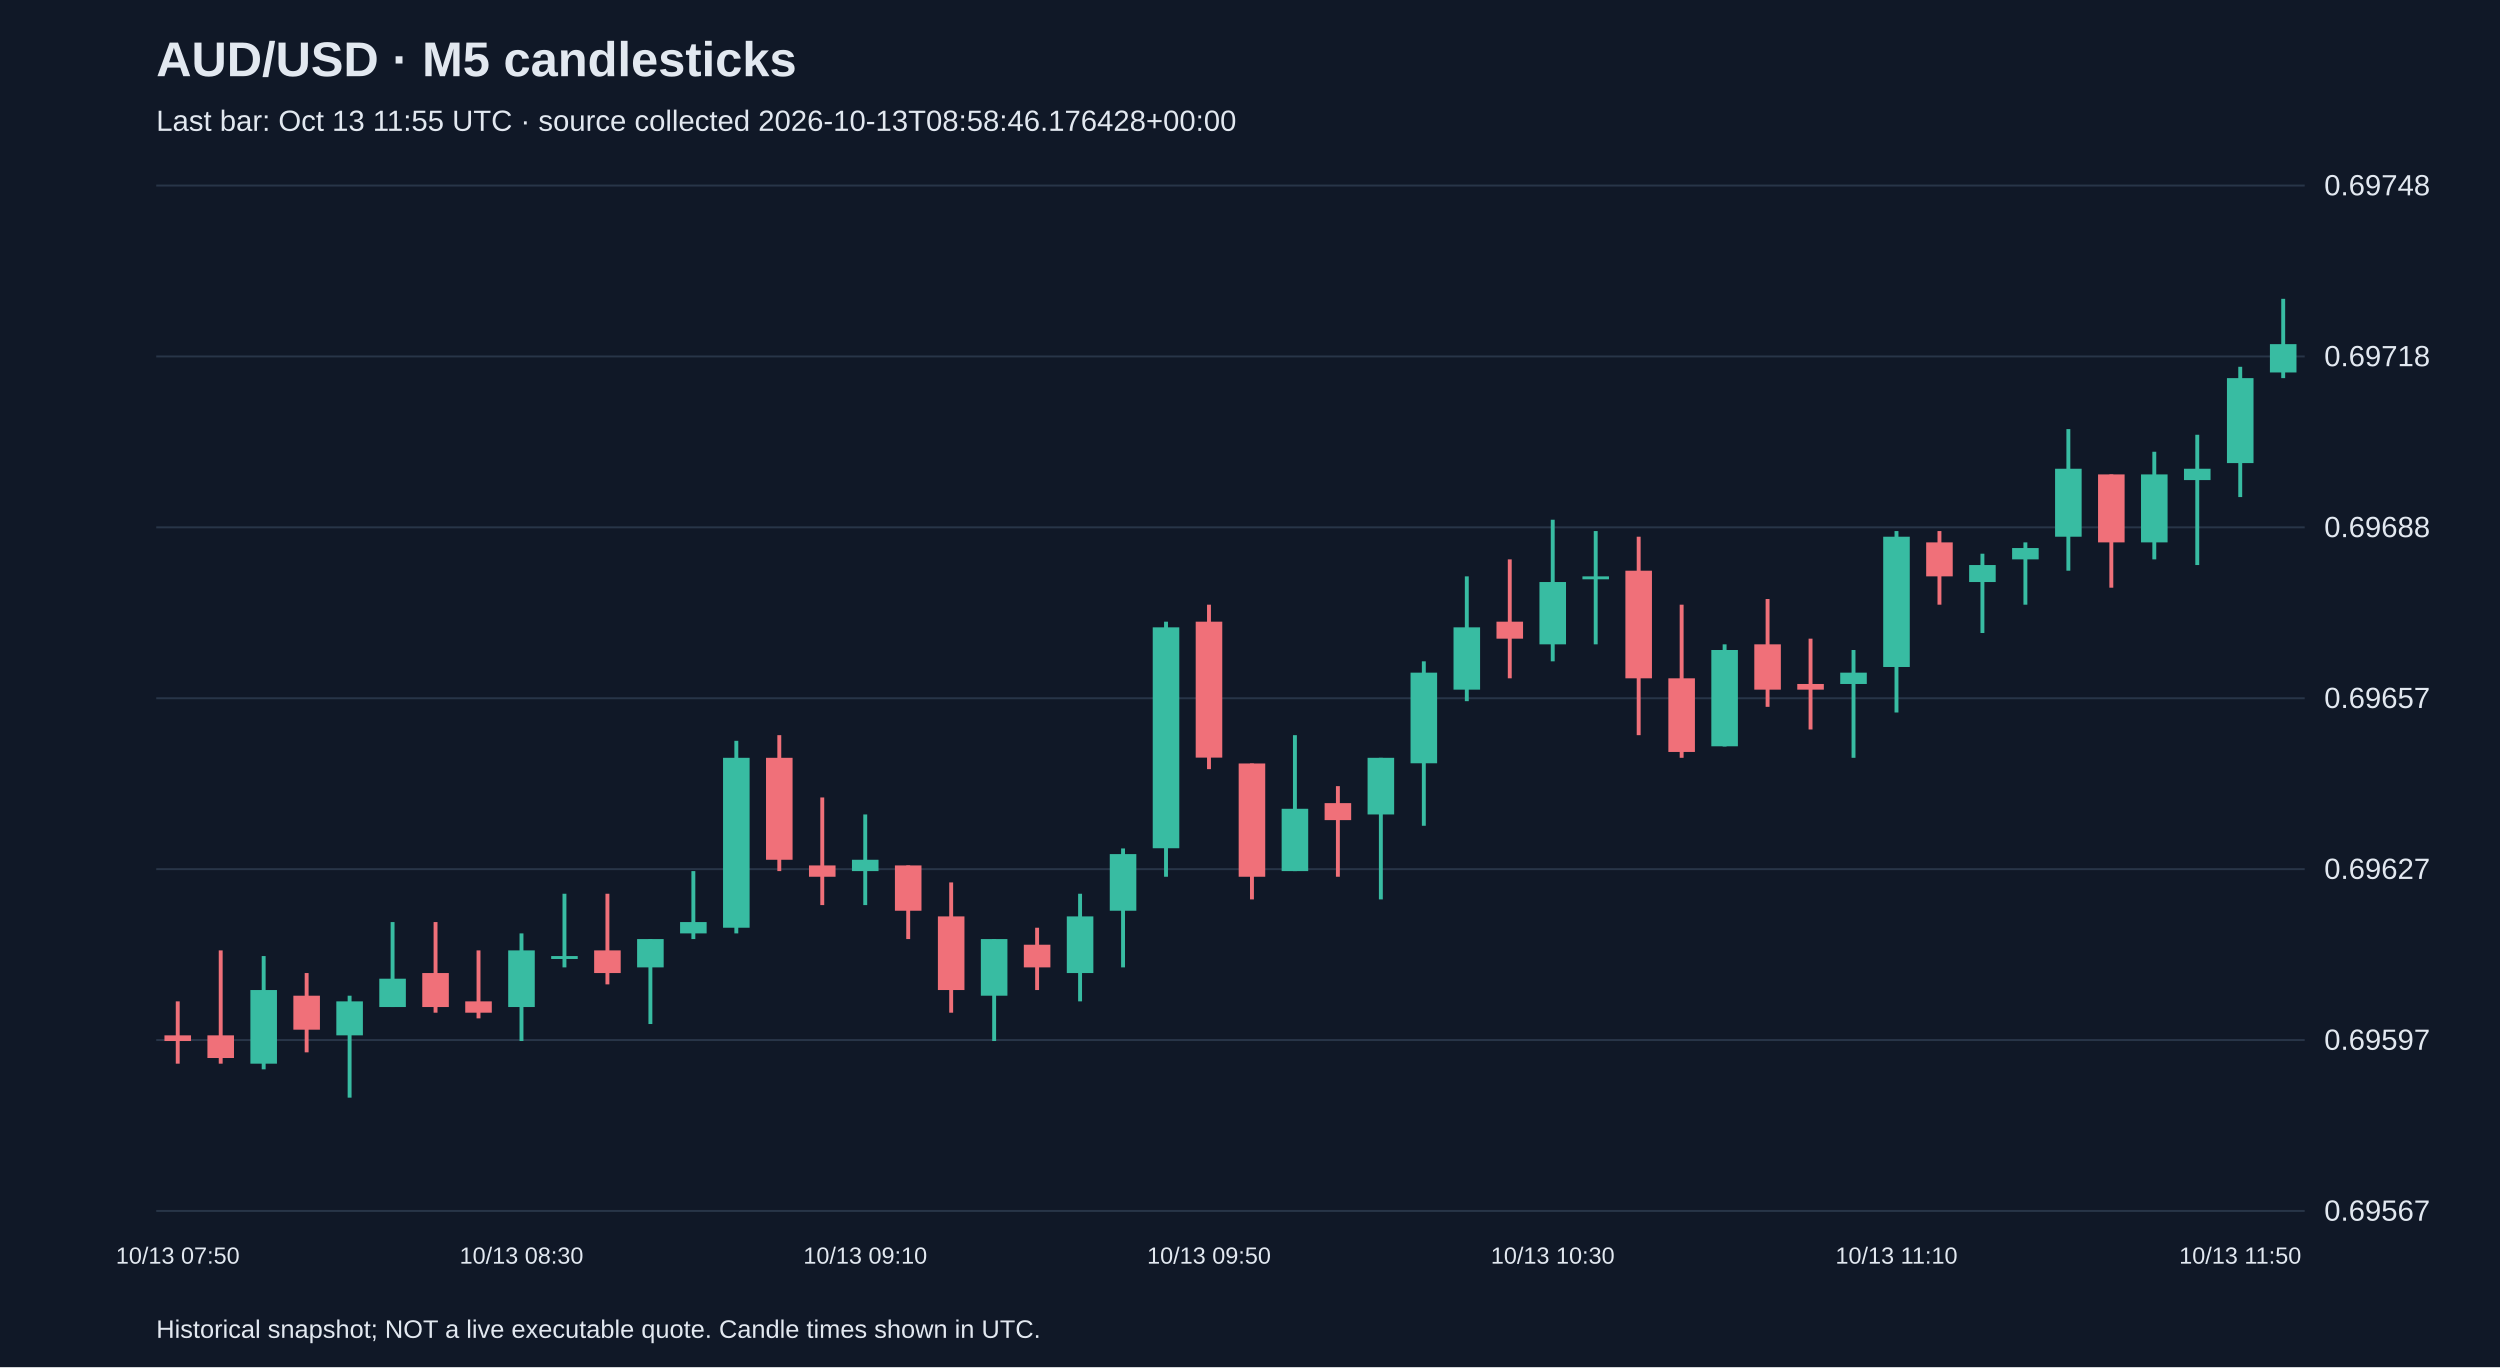
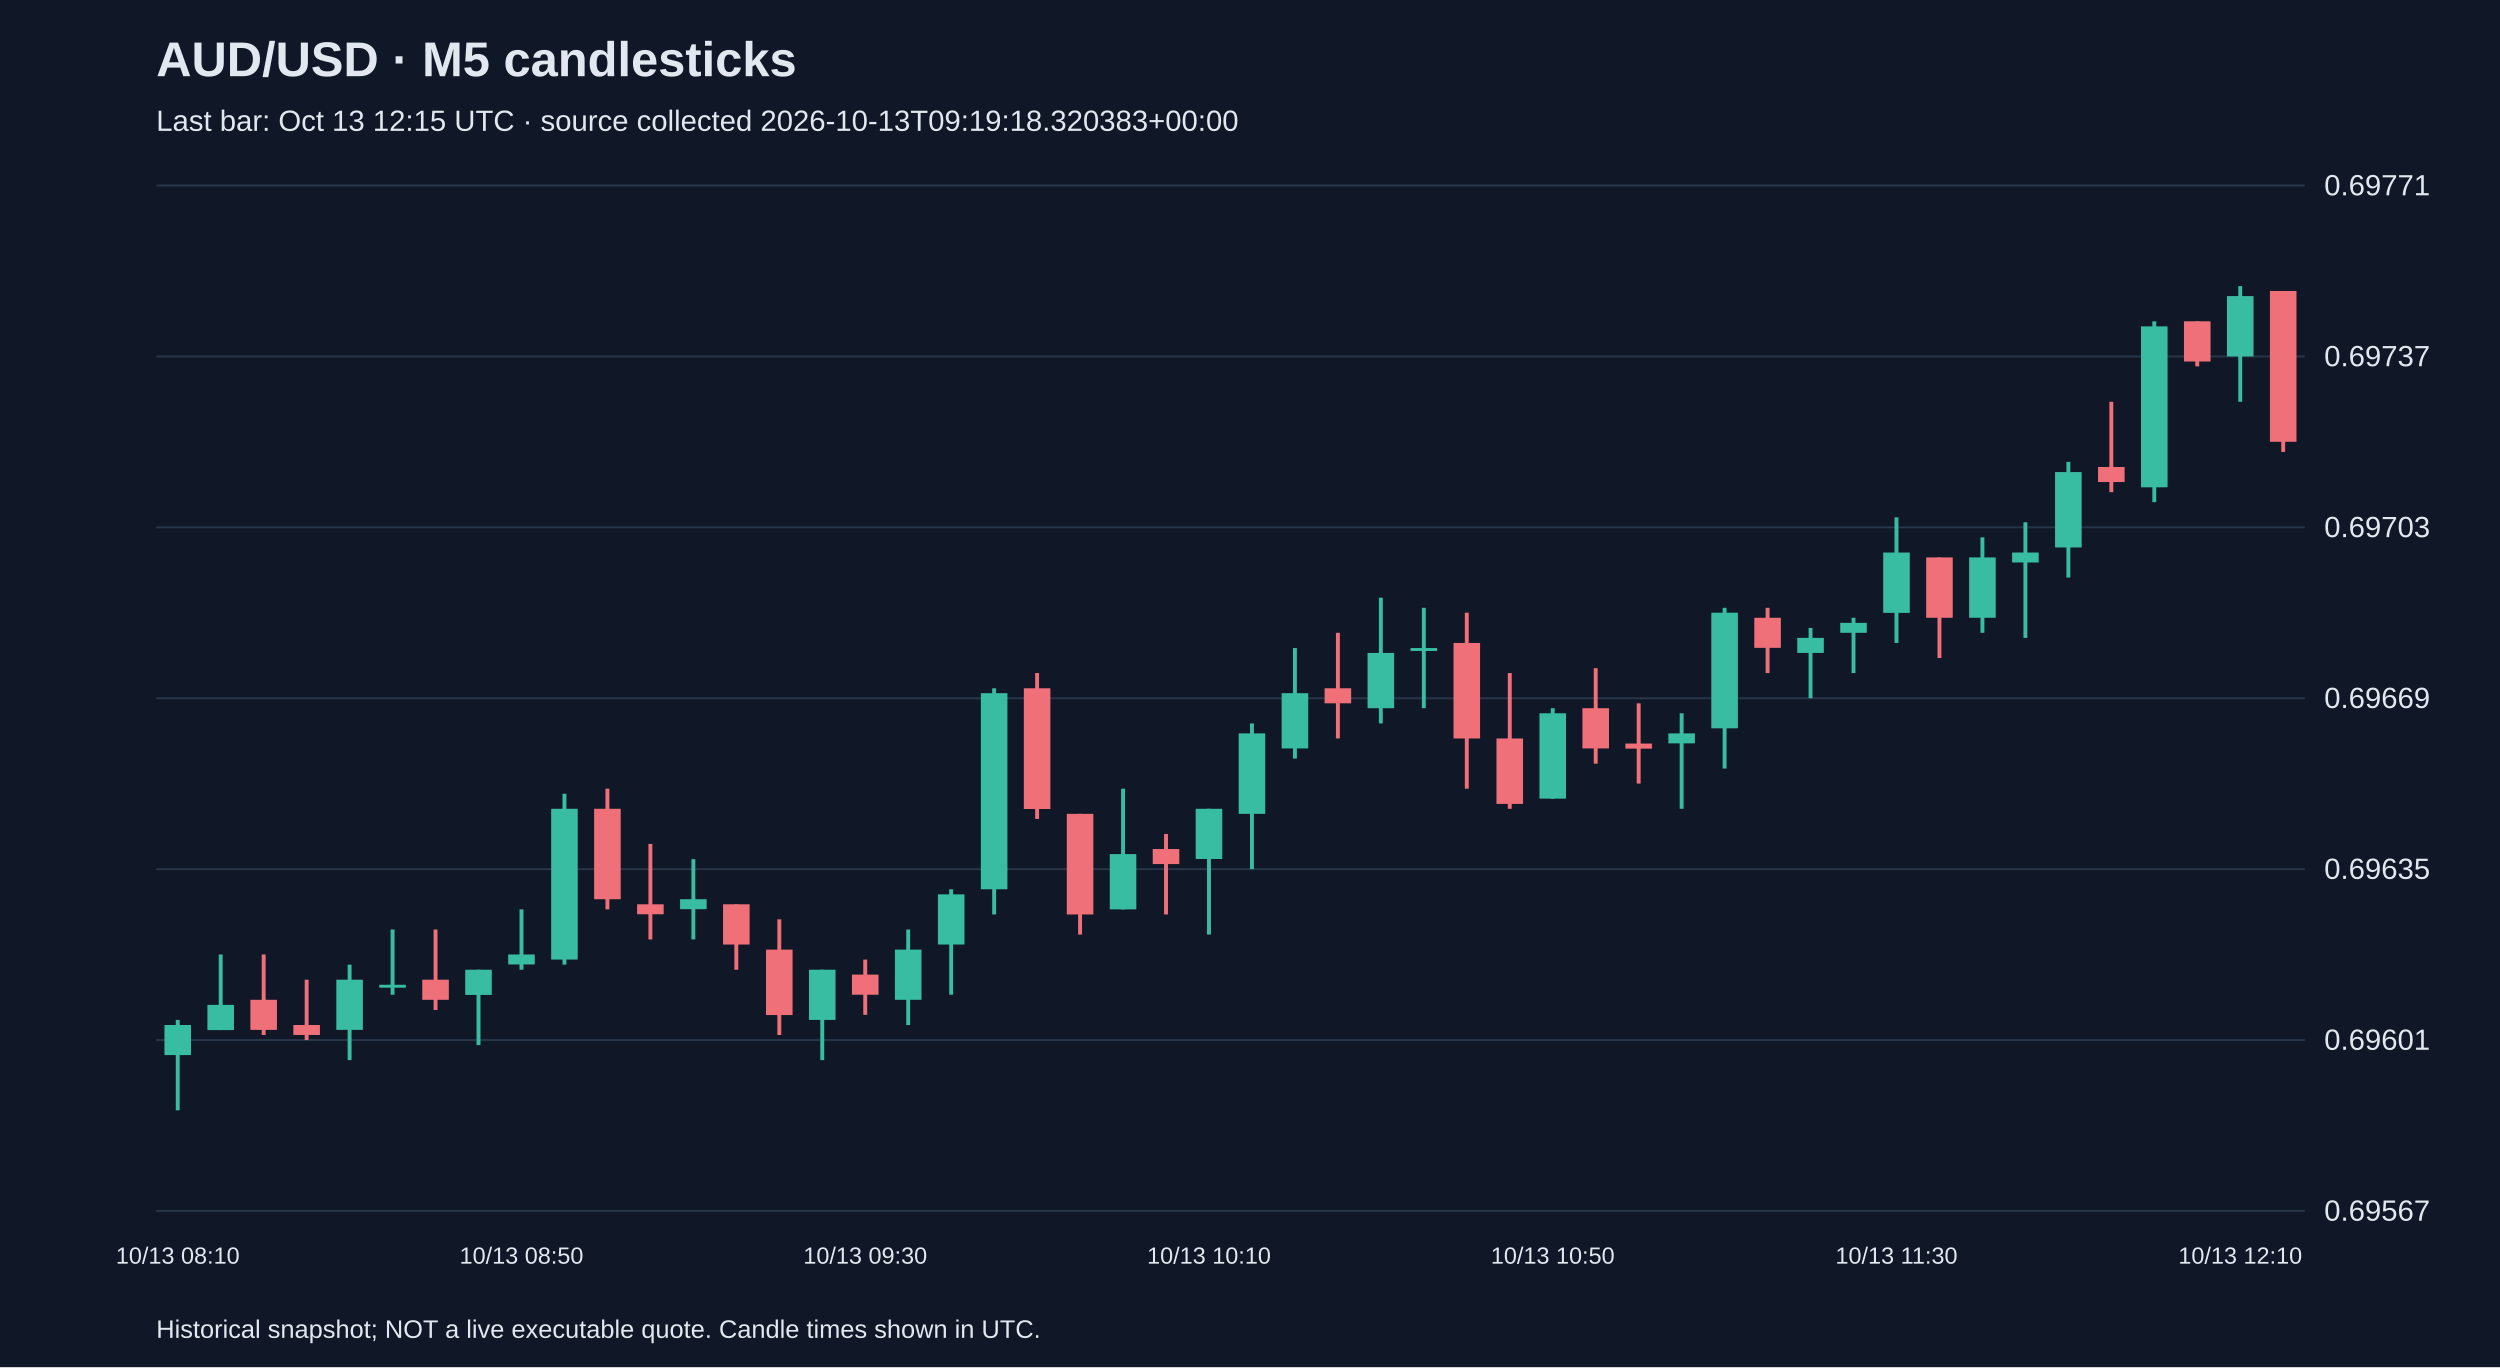
<svg xmlns="http://www.w3.org/2000/svg" viewBox="0 0 1280 700">
  <rect width="100%" height="100%" fill="#101827" />
  <style>text{font-family:Arial,sans-serif;fill:#e2e8f0}</style>
  <text x="80" y="39" font-size="25" font-weight="bold">AUD/USD · M5 candlesticks</text>
-   <text x="80" y="67" font-size="15" fill="#a6b1c5">Last bar: Oct 13 11:55 UTC · source collected 2026-10-13T08:58:46.176428+00:00</text>
+   <text x="80" y="67" font-size="15" fill="#a6b1c5">Last bar: Oct 13 12:15 UTC · source collected 2026-10-13T09:19:18.320383+00:00</text>
  <line x1="80" y1="620.0" x2="1180" y2="620.0" stroke="#283548" />
  <text x="1190" y="625.0" font-size="15">0.69567</text>
  <line x1="80" y1="532.5" x2="1180" y2="532.5" stroke="#283548" />
-   <text x="1190" y="537.5" font-size="15">0.69597</text>
+   <text x="1190" y="537.5" font-size="15">0.69601</text>
  <line x1="80" y1="445.0" x2="1180" y2="445.0" stroke="#283548" />
-   <text x="1190" y="450.0" font-size="15">0.69627</text>
+   <text x="1190" y="450.0" font-size="15">0.69635</text>
  <line x1="80" y1="357.5" x2="1180" y2="357.5" stroke="#283548" />
-   <text x="1190" y="362.5" font-size="15">0.69657</text>
+   <text x="1190" y="362.5" font-size="15">0.69669</text>
  <line x1="80" y1="270.0" x2="1180" y2="270.0" stroke="#283548" />
-   <text x="1190" y="275.0" font-size="15">0.69688</text>
+   <text x="1190" y="275.0" font-size="15">0.69703</text>
  <line x1="80" y1="182.5" x2="1180" y2="182.5" stroke="#283548" />
-   <text x="1190" y="187.5" font-size="15">0.69718</text>
+   <text x="1190" y="187.5" font-size="15">0.69737</text>
  <line x1="80" y1="95.0" x2="1180" y2="95.0" stroke="#283548" />
-   <text x="1190" y="100.0" font-size="15">0.69748</text>
-   <line x1="91.0" y1="512.7" x2="91.0" y2="544.6" stroke="#f07079" stroke-width="2" />
-   <rect x="84.2" y="530.1" width="13.6" height="2.9" fill="#f07079" />
-   <text x="91.0" y="647" text-anchor="middle" font-size="12">10/13 07:50</text>
-   <line x1="113.0" y1="486.6" x2="113.0" y2="544.6" stroke="#f07079" stroke-width="2" />
-   <rect x="106.2" y="530.1" width="13.6" height="11.6" fill="#f07079" />
-   <line x1="135.0" y1="489.5" x2="135.0" y2="547.5" stroke="#38bca2" stroke-width="2" />
-   <rect x="128.2" y="506.9" width="13.6" height="37.7" fill="#38bca2" />
-   <line x1="157.0" y1="498.2" x2="157.0" y2="538.8" stroke="#f07079" stroke-width="2" />
-   <rect x="150.2" y="509.8" width="13.6" height="17.4" fill="#f07079" />
-   <line x1="179.0" y1="509.8" x2="179.0" y2="562.0" stroke="#38bca2" stroke-width="2" />
-   <rect x="172.2" y="512.7" width="13.6" height="17.4" fill="#38bca2" />
-   <line x1="201.0" y1="472.1" x2="201.0" y2="515.6" stroke="#38bca2" stroke-width="2" />
-   <rect x="194.2" y="501.1" width="13.6" height="14.5" fill="#38bca2" />
-   <line x1="223.0" y1="472.1" x2="223.0" y2="518.5" stroke="#f07079" stroke-width="2" />
-   <rect x="216.2" y="498.2" width="13.6" height="17.4" fill="#f07079" />
-   <line x1="245.0" y1="486.6" x2="245.0" y2="521.4" stroke="#f07079" stroke-width="2" />
-   <rect x="238.2" y="512.7" width="13.6" height="5.8" fill="#f07079" />
-   <line x1="267.0" y1="477.9" x2="267.0" y2="533.0" stroke="#38bca2" stroke-width="2" />
-   <rect x="260.2" y="486.6" width="13.6" height="29.0" fill="#38bca2" />
-   <text x="267.0" y="647" text-anchor="middle" font-size="12">10/13 08:30</text>
-   <line x1="289.0" y1="457.6" x2="289.0" y2="495.3" stroke="#38bca2" stroke-width="2" />
-   <rect x="282.2" y="489.5" width="13.6" height="1.5" fill="#38bca2" />
-   <line x1="311.0" y1="457.6" x2="311.0" y2="504.0" stroke="#f07079" stroke-width="2" />
-   <rect x="304.2" y="486.6" width="13.6" height="11.6" fill="#f07079" />
-   <line x1="333.0" y1="480.8" x2="333.0" y2="524.3" stroke="#38bca2" stroke-width="2" />
-   <rect x="326.2" y="480.8" width="13.6" height="14.5" fill="#38bca2" />
-   <line x1="355.0" y1="446.0" x2="355.0" y2="480.8" stroke="#38bca2" stroke-width="2" />
-   <rect x="348.2" y="472.1" width="13.6" height="5.8" fill="#38bca2" />
-   <line x1="377.0" y1="379.3" x2="377.0" y2="477.9" stroke="#38bca2" stroke-width="2" />
-   <rect x="370.2" y="388.0" width="13.6" height="87.0" fill="#38bca2" />
-   <line x1="399.0" y1="376.4" x2="399.0" y2="446.0" stroke="#f07079" stroke-width="2" />
-   <rect x="392.2" y="388.0" width="13.6" height="52.2" fill="#f07079" />
-   <line x1="421.0" y1="408.3" x2="421.0" y2="463.4" stroke="#f07079" stroke-width="2" />
-   <rect x="414.2" y="443.1" width="13.6" height="5.8" fill="#f07079" />
-   <line x1="443.0" y1="417.0" x2="443.0" y2="463.4" stroke="#38bca2" stroke-width="2" />
-   <rect x="436.2" y="440.2" width="13.6" height="5.8" fill="#38bca2" />
-   <text x="443.0" y="647" text-anchor="middle" font-size="12">10/13 09:10</text>
-   <line x1="465.0" y1="443.1" x2="465.0" y2="480.8" stroke="#f07079" stroke-width="2" />
-   <rect x="458.2" y="443.1" width="13.6" height="23.2" fill="#f07079" />
-   <line x1="487.0" y1="451.8" x2="487.0" y2="518.5" stroke="#f07079" stroke-width="2" />
-   <rect x="480.2" y="469.2" width="13.6" height="37.7" fill="#f07079" />
-   <line x1="509.0" y1="480.8" x2="509.0" y2="533.0" stroke="#38bca2" stroke-width="2" />
-   <rect x="502.2" y="480.8" width="13.6" height="29.0" fill="#38bca2" />
-   <line x1="531.0" y1="475.0" x2="531.0" y2="506.9" stroke="#f07079" stroke-width="2" />
-   <rect x="524.2" y="483.7" width="13.6" height="11.6" fill="#f07079" />
-   <line x1="553.0" y1="457.6" x2="553.0" y2="512.7" stroke="#38bca2" stroke-width="2" />
-   <rect x="546.2" y="469.2" width="13.6" height="29.0" fill="#38bca2" />
-   <line x1="575.0" y1="434.4" x2="575.0" y2="495.3" stroke="#38bca2" stroke-width="2" />
-   <rect x="568.2" y="437.3" width="13.6" height="29.0" fill="#38bca2" />
-   <line x1="597.0" y1="318.3" x2="597.0" y2="448.9" stroke="#38bca2" stroke-width="2" />
-   <rect x="590.2" y="321.2" width="13.6" height="113.1" fill="#38bca2" />
-   <line x1="619.0" y1="309.6" x2="619.0" y2="393.8" stroke="#f07079" stroke-width="2" />
-   <rect x="612.2" y="318.3" width="13.6" height="69.6" fill="#f07079" />
-   <text x="619.0" y="647" text-anchor="middle" font-size="12">10/13 09:50</text>
-   <line x1="641.0" y1="390.9" x2="641.0" y2="460.5" stroke="#f07079" stroke-width="2" />
-   <rect x="634.2" y="390.9" width="13.6" height="58.0" fill="#f07079" />
-   <line x1="663.0" y1="376.4" x2="663.0" y2="446.0" stroke="#38bca2" stroke-width="2" />
-   <rect x="656.2" y="414.1" width="13.6" height="31.9" fill="#38bca2" />
-   <line x1="685.0" y1="402.5" x2="685.0" y2="448.9" stroke="#f07079" stroke-width="2" />
-   <rect x="678.2" y="411.2" width="13.6" height="8.7" fill="#f07079" />
-   <line x1="707.0" y1="388.0" x2="707.0" y2="460.5" stroke="#38bca2" stroke-width="2" />
-   <rect x="700.2" y="388.0" width="13.6" height="29.0" fill="#38bca2" />
-   <line x1="729.0" y1="338.6" x2="729.0" y2="422.8" stroke="#38bca2" stroke-width="2" />
-   <rect x="722.2" y="344.4" width="13.6" height="46.4" fill="#38bca2" />
-   <line x1="751.0" y1="295.1" x2="751.0" y2="359.0" stroke="#38bca2" stroke-width="2" />
-   <rect x="744.2" y="321.2" width="13.6" height="31.9" fill="#38bca2" />
-   <line x1="773.0" y1="286.4" x2="773.0" y2="347.3" stroke="#f07079" stroke-width="2" />
-   <rect x="766.2" y="318.3" width="13.6" height="8.7" fill="#f07079" />
-   <line x1="795.0" y1="266.1" x2="795.0" y2="338.6" stroke="#38bca2" stroke-width="2" />
-   <rect x="788.2" y="298.0" width="13.6" height="31.9" fill="#38bca2" />
-   <text x="795.0" y="647" text-anchor="middle" font-size="12">10/13 10:30</text>
-   <line x1="817.0" y1="271.9" x2="817.0" y2="329.9" stroke="#38bca2" stroke-width="2" />
-   <rect x="810.2" y="295.1" width="13.6" height="1.5" fill="#38bca2" />
-   <line x1="839.0" y1="274.8" x2="839.0" y2="376.4" stroke="#f07079" stroke-width="2" />
-   <rect x="832.2" y="292.2" width="13.6" height="55.1" fill="#f07079" />
-   <line x1="861.0" y1="309.6" x2="861.0" y2="388.0" stroke="#f07079" stroke-width="2" />
-   <rect x="854.2" y="347.3" width="13.6" height="37.7" fill="#f07079" />
-   <line x1="883.0" y1="329.9" x2="883.0" y2="382.2" stroke="#38bca2" stroke-width="2" />
-   <rect x="876.2" y="332.8" width="13.6" height="49.3" fill="#38bca2" />
-   <line x1="905.0" y1="306.7" x2="905.0" y2="361.9" stroke="#f07079" stroke-width="2" />
-   <rect x="898.2" y="329.9" width="13.6" height="23.2" fill="#f07079" />
-   <line x1="927.0" y1="327.0" x2="927.0" y2="373.5" stroke="#f07079" stroke-width="2" />
-   <rect x="920.2" y="350.2" width="13.6" height="2.9" fill="#f07079" />
-   <line x1="949.0" y1="332.8" x2="949.0" y2="388.0" stroke="#38bca2" stroke-width="2" />
-   <rect x="942.2" y="344.4" width="13.6" height="5.8" fill="#38bca2" />
-   <line x1="971.0" y1="271.9" x2="971.0" y2="364.8" stroke="#38bca2" stroke-width="2" />
-   <rect x="964.2" y="274.8" width="13.6" height="66.7" fill="#38bca2" />
-   <text x="971.0" y="647" text-anchor="middle" font-size="12">10/13 11:10</text>
-   <line x1="993.0" y1="271.9" x2="993.0" y2="309.6" stroke="#f07079" stroke-width="2" />
-   <rect x="986.2" y="277.7" width="13.6" height="17.4" fill="#f07079" />
-   <line x1="1015.0" y1="283.5" x2="1015.0" y2="324.1" stroke="#38bca2" stroke-width="2" />
-   <rect x="1008.2" y="289.3" width="13.6" height="8.7" fill="#38bca2" />
-   <line x1="1037.0" y1="277.7" x2="1037.0" y2="309.6" stroke="#38bca2" stroke-width="2" />
-   <rect x="1030.2" y="280.6" width="13.6" height="5.8" fill="#38bca2" />
-   <line x1="1059.0" y1="219.7" x2="1059.0" y2="292.2" stroke="#38bca2" stroke-width="2" />
-   <rect x="1052.2" y="240.0" width="13.6" height="34.8" fill="#38bca2" />
-   <line x1="1081.0" y1="242.9" x2="1081.0" y2="300.9" stroke="#f07079" stroke-width="2" />
-   <rect x="1074.2" y="242.9" width="13.6" height="34.8" fill="#f07079" />
-   <line x1="1103.0" y1="231.3" x2="1103.0" y2="286.4" stroke="#38bca2" stroke-width="2" />
-   <rect x="1096.2" y="242.9" width="13.6" height="34.8" fill="#38bca2" />
-   <line x1="1125.0" y1="222.6" x2="1125.0" y2="289.3" stroke="#38bca2" stroke-width="2" />
-   <rect x="1118.2" y="240.0" width="13.6" height="5.8" fill="#38bca2" />
-   <line x1="1147.0" y1="187.8" x2="1147.0" y2="254.5" stroke="#38bca2" stroke-width="2" />
-   <rect x="1140.2" y="193.6" width="13.6" height="43.5" fill="#38bca2" />
-   <text x="1147.0" y="647" text-anchor="middle" font-size="12">10/13 11:50</text>
-   <line x1="1169.0" y1="153.0" x2="1169.0" y2="193.6" stroke="#38bca2" stroke-width="2" />
-   <rect x="1162.2" y="176.2" width="13.6" height="14.5" fill="#38bca2" />
+   <text x="1190" y="100.0" font-size="15">0.69771</text>
+   <line x1="91.0" y1="522.2" x2="91.0" y2="568.5" stroke="#38bca2" stroke-width="2" />
+   <rect x="84.2" y="524.8" width="13.6" height="15.4" fill="#38bca2" />
+   <text x="91.0" y="647" text-anchor="middle" font-size="12">10/13 08:10</text>
+   <line x1="113.0" y1="488.7" x2="113.0" y2="527.4" stroke="#38bca2" stroke-width="2" />
+   <rect x="106.2" y="514.5" width="13.6" height="12.9" fill="#38bca2" />
+   <line x1="135.0" y1="488.7" x2="135.0" y2="529.9" stroke="#f07079" stroke-width="2" />
+   <rect x="128.2" y="511.9" width="13.6" height="15.4" fill="#f07079" />
+   <line x1="157.0" y1="501.6" x2="157.0" y2="532.5" stroke="#f07079" stroke-width="2" />
+   <rect x="150.2" y="524.8" width="13.6" height="5.1" fill="#f07079" />
+   <line x1="179.0" y1="493.9" x2="179.0" y2="542.8" stroke="#38bca2" stroke-width="2" />
+   <rect x="172.2" y="501.6" width="13.6" height="25.7" fill="#38bca2" />
+   <line x1="201.0" y1="475.9" x2="201.0" y2="509.3" stroke="#38bca2" stroke-width="2" />
+   <rect x="194.2" y="504.2" width="13.6" height="1.5" fill="#38bca2" />
+   <line x1="223.0" y1="475.9" x2="223.0" y2="517.1" stroke="#f07079" stroke-width="2" />
+   <rect x="216.2" y="501.6" width="13.6" height="10.3" fill="#f07079" />
+   <line x1="245.0" y1="496.5" x2="245.0" y2="535.1" stroke="#38bca2" stroke-width="2" />
+   <rect x="238.2" y="496.5" width="13.6" height="12.9" fill="#38bca2" />
+   <line x1="267.0" y1="465.6" x2="267.0" y2="496.5" stroke="#38bca2" stroke-width="2" />
+   <rect x="260.2" y="488.7" width="13.6" height="5.1" fill="#38bca2" />
+   <text x="267.0" y="647" text-anchor="middle" font-size="12">10/13 08:50</text>
+   <line x1="289.0" y1="406.4" x2="289.0" y2="493.9" stroke="#38bca2" stroke-width="2" />
+   <rect x="282.2" y="414.1" width="13.6" height="77.2" fill="#38bca2" />
+   <line x1="311.0" y1="403.8" x2="311.0" y2="465.6" stroke="#f07079" stroke-width="2" />
+   <rect x="304.2" y="414.1" width="13.6" height="46.3" fill="#f07079" />
+   <line x1="333.0" y1="432.1" x2="333.0" y2="481.0" stroke="#f07079" stroke-width="2" />
+   <rect x="326.2" y="463.0" width="13.6" height="5.1" fill="#f07079" />
+   <line x1="355.0" y1="439.9" x2="355.0" y2="481.0" stroke="#38bca2" stroke-width="2" />
+   <rect x="348.2" y="460.4" width="13.6" height="5.1" fill="#38bca2" />
+   <line x1="377.0" y1="463.0" x2="377.0" y2="496.5" stroke="#f07079" stroke-width="2" />
+   <rect x="370.2" y="463.0" width="13.6" height="20.6" fill="#f07079" />
+   <line x1="399.0" y1="470.7" x2="399.0" y2="529.9" stroke="#f07079" stroke-width="2" />
+   <rect x="392.2" y="486.2" width="13.6" height="33.5" fill="#f07079" />
+   <line x1="421.0" y1="496.5" x2="421.0" y2="542.8" stroke="#38bca2" stroke-width="2" />
+   <rect x="414.2" y="496.5" width="13.6" height="25.7" fill="#38bca2" />
+   <line x1="443.0" y1="491.3" x2="443.0" y2="519.6" stroke="#f07079" stroke-width="2" />
+   <rect x="436.2" y="499.0" width="13.6" height="10.3" fill="#f07079" />
+   <text x="443.0" y="647" text-anchor="middle" font-size="12">10/13 09:30</text>
+   <line x1="465.0" y1="475.9" x2="465.0" y2="524.8" stroke="#38bca2" stroke-width="2" />
+   <rect x="458.2" y="486.2" width="13.6" height="25.7" fill="#38bca2" />
+   <line x1="487.0" y1="455.3" x2="487.0" y2="509.3" stroke="#38bca2" stroke-width="2" />
+   <rect x="480.2" y="457.9" width="13.6" height="25.7" fill="#38bca2" />
+   <line x1="509.0" y1="352.4" x2="509.0" y2="468.2" stroke="#38bca2" stroke-width="2" />
+   <rect x="502.2" y="354.9" width="13.6" height="100.4" fill="#38bca2" />
+   <line x1="531.0" y1="344.6" x2="531.0" y2="419.3" stroke="#f07079" stroke-width="2" />
+   <rect x="524.2" y="352.4" width="13.6" height="61.8" fill="#f07079" />
+   <line x1="553.0" y1="416.7" x2="553.0" y2="478.5" stroke="#f07079" stroke-width="2" />
+   <rect x="546.2" y="416.7" width="13.6" height="51.5" fill="#f07079" />
+   <line x1="575.0" y1="403.8" x2="575.0" y2="465.6" stroke="#38bca2" stroke-width="2" />
+   <rect x="568.2" y="437.3" width="13.6" height="28.3" fill="#38bca2" />
+   <line x1="597.0" y1="427.0" x2="597.0" y2="468.2" stroke="#f07079" stroke-width="2" />
+   <rect x="590.2" y="434.7" width="13.6" height="7.7" fill="#f07079" />
+   <line x1="619.0" y1="414.1" x2="619.0" y2="478.5" stroke="#38bca2" stroke-width="2" />
+   <rect x="612.2" y="414.1" width="13.6" height="25.7" fill="#38bca2" />
+   <text x="619.0" y="647" text-anchor="middle" font-size="12">10/13 10:10</text>
+   <line x1="641.0" y1="370.4" x2="641.0" y2="445.0" stroke="#38bca2" stroke-width="2" />
+   <rect x="634.2" y="375.5" width="13.6" height="41.2" fill="#38bca2" />
+   <line x1="663.0" y1="331.8" x2="663.0" y2="388.4" stroke="#38bca2" stroke-width="2" />
+   <rect x="656.2" y="354.9" width="13.6" height="28.3" fill="#38bca2" />
+   <line x1="685.0" y1="324.0" x2="685.0" y2="378.1" stroke="#f07079" stroke-width="2" />
+   <rect x="678.2" y="352.4" width="13.6" height="7.7" fill="#f07079" />
+   <line x1="707.0" y1="306.0" x2="707.0" y2="370.4" stroke="#38bca2" stroke-width="2" />
+   <rect x="700.2" y="334.3" width="13.6" height="28.3" fill="#38bca2" />
+   <line x1="729.0" y1="311.2" x2="729.0" y2="362.6" stroke="#38bca2" stroke-width="2" />
+   <rect x="722.2" y="331.8" width="13.6" height="1.5" fill="#38bca2" />
+   <line x1="751.0" y1="313.7" x2="751.0" y2="403.8" stroke="#f07079" stroke-width="2" />
+   <rect x="744.2" y="329.2" width="13.6" height="48.9" fill="#f07079" />
+   <line x1="773.0" y1="344.6" x2="773.0" y2="414.1" stroke="#f07079" stroke-width="2" />
+   <rect x="766.2" y="378.1" width="13.6" height="33.5" fill="#f07079" />
+   <line x1="795.0" y1="362.6" x2="795.0" y2="409.0" stroke="#38bca2" stroke-width="2" />
+   <rect x="788.2" y="365.2" width="13.6" height="43.7" fill="#38bca2" />
+   <text x="795.0" y="647" text-anchor="middle" font-size="12">10/13 10:50</text>
+   <line x1="817.0" y1="342.1" x2="817.0" y2="391.0" stroke="#f07079" stroke-width="2" />
+   <rect x="810.2" y="362.6" width="13.6" height="20.6" fill="#f07079" />
+   <line x1="839.0" y1="360.1" x2="839.0" y2="401.2" stroke="#f07079" stroke-width="2" />
+   <rect x="832.2" y="380.7" width="13.6" height="2.6" fill="#f07079" />
+   <line x1="861.0" y1="365.2" x2="861.0" y2="414.1" stroke="#38bca2" stroke-width="2" />
+   <rect x="854.2" y="375.5" width="13.6" height="5.1" fill="#38bca2" />
+   <line x1="883.0" y1="311.2" x2="883.0" y2="393.5" stroke="#38bca2" stroke-width="2" />
+   <rect x="876.2" y="313.7" width="13.6" height="59.2" fill="#38bca2" />
+   <line x1="905.0" y1="311.2" x2="905.0" y2="344.6" stroke="#f07079" stroke-width="2" />
+   <rect x="898.2" y="316.3" width="13.6" height="15.4" fill="#f07079" />
+   <line x1="927.0" y1="321.5" x2="927.0" y2="357.5" stroke="#38bca2" stroke-width="2" />
+   <rect x="920.2" y="326.6" width="13.6" height="7.7" fill="#38bca2" />
+   <line x1="949.0" y1="316.3" x2="949.0" y2="344.6" stroke="#38bca2" stroke-width="2" />
+   <rect x="942.2" y="318.9" width="13.6" height="5.1" fill="#38bca2" />
+   <line x1="971.0" y1="264.9" x2="971.0" y2="329.2" stroke="#38bca2" stroke-width="2" />
+   <rect x="964.2" y="282.9" width="13.6" height="30.9" fill="#38bca2" />
+   <text x="971.0" y="647" text-anchor="middle" font-size="12">10/13 11:30</text>
+   <line x1="993.0" y1="285.4" x2="993.0" y2="336.9" stroke="#f07079" stroke-width="2" />
+   <rect x="986.2" y="285.4" width="13.6" height="30.9" fill="#f07079" />
+   <line x1="1015.0" y1="275.1" x2="1015.0" y2="324.0" stroke="#38bca2" stroke-width="2" />
+   <rect x="1008.2" y="285.4" width="13.6" height="30.9" fill="#38bca2" />
+   <line x1="1037.0" y1="267.4" x2="1037.0" y2="326.6" stroke="#38bca2" stroke-width="2" />
+   <rect x="1030.2" y="282.9" width="13.6" height="5.1" fill="#38bca2" />
+   <line x1="1059.0" y1="236.5" x2="1059.0" y2="295.7" stroke="#38bca2" stroke-width="2" />
+   <rect x="1052.2" y="241.7" width="13.6" height="38.6" fill="#38bca2" />
+   <line x1="1081.0" y1="205.7" x2="1081.0" y2="252.0" stroke="#f07079" stroke-width="2" />
+   <rect x="1074.2" y="239.1" width="13.6" height="7.7" fill="#f07079" />
+   <line x1="1103.0" y1="164.5" x2="1103.0" y2="257.1" stroke="#38bca2" stroke-width="2" />
+   <rect x="1096.2" y="167.1" width="13.6" height="82.4" fill="#38bca2" />
+   <line x1="1125.0" y1="164.5" x2="1125.0" y2="187.6" stroke="#f07079" stroke-width="2" />
+   <rect x="1118.2" y="164.5" width="13.6" height="20.6" fill="#f07079" />
+   <line x1="1147.0" y1="146.5" x2="1147.0" y2="205.7" stroke="#38bca2" stroke-width="2" />
+   <rect x="1140.2" y="151.6" width="13.6" height="30.9" fill="#38bca2" />
+   <text x="1147.0" y="647" text-anchor="middle" font-size="12">10/13 12:10</text>
+   <line x1="1169.0" y1="149.0" x2="1169.0" y2="231.4" stroke="#f07079" stroke-width="2" />
+   <rect x="1162.2" y="149.0" width="13.6" height="77.2" fill="#f07079" />
  <text x="80" y="685" font-size="13">Historical snapshot; NOT a live executable quote. Candle times shown in UTC.</text>
</svg>
